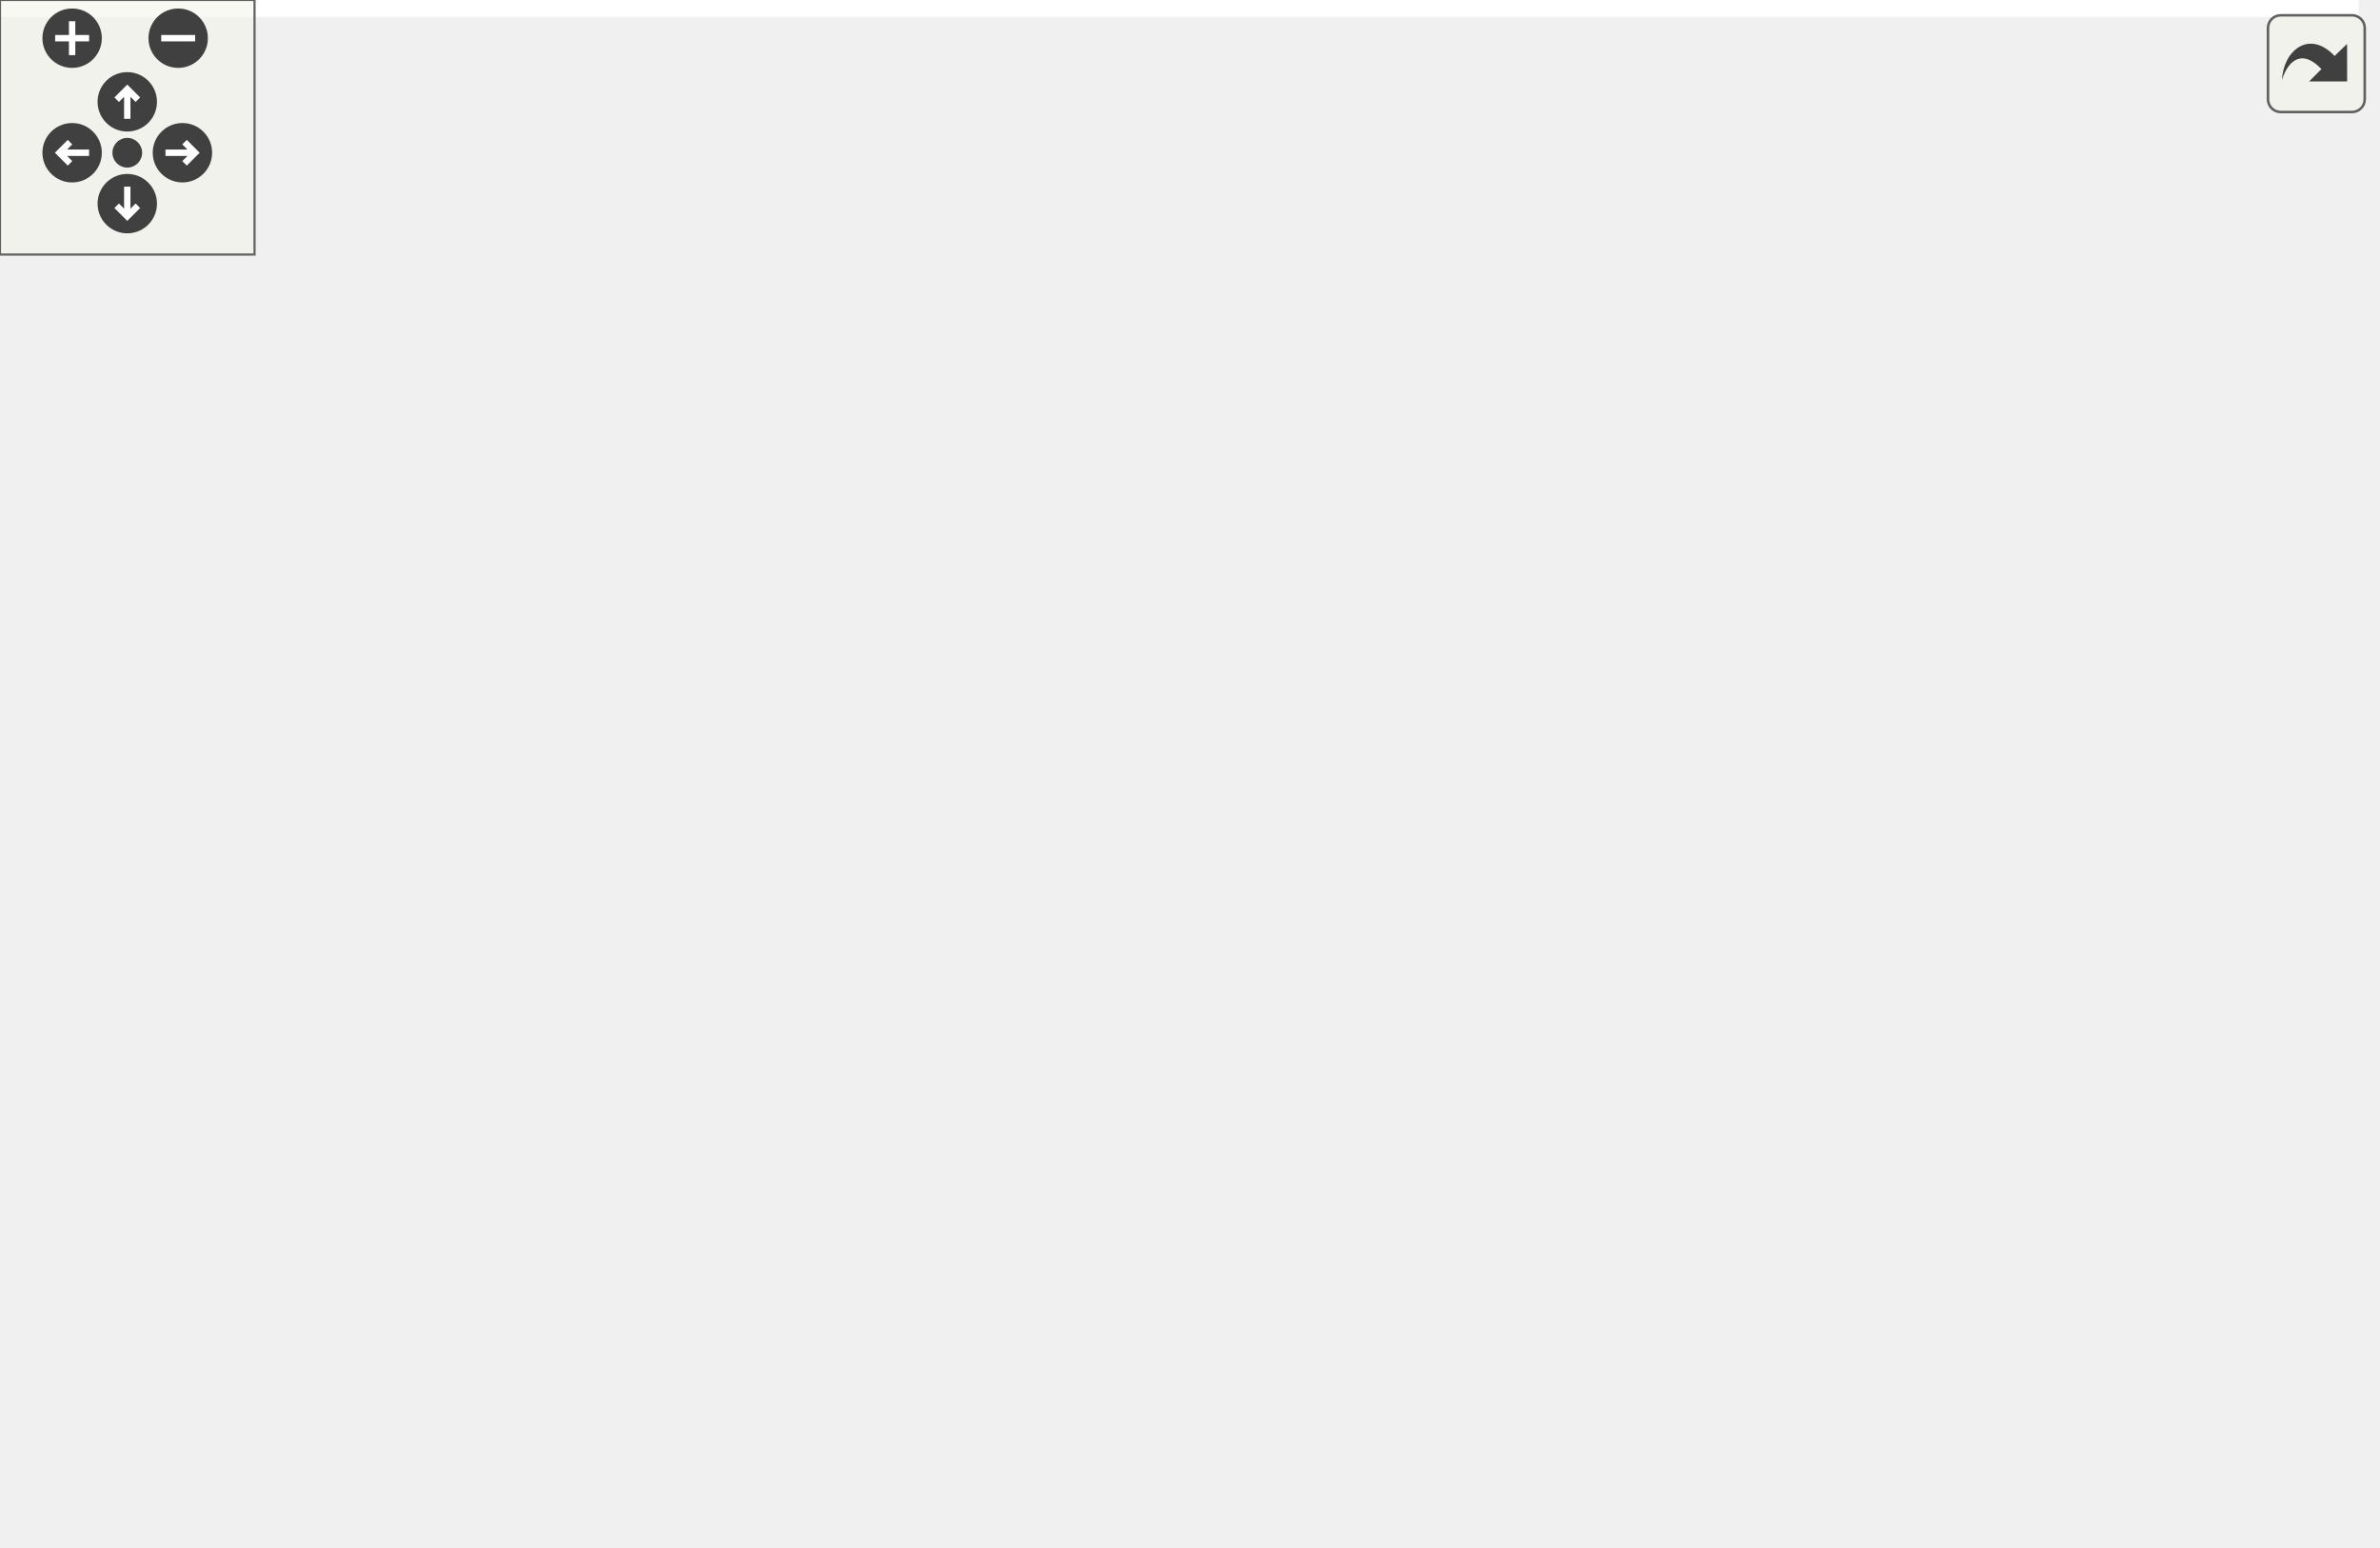
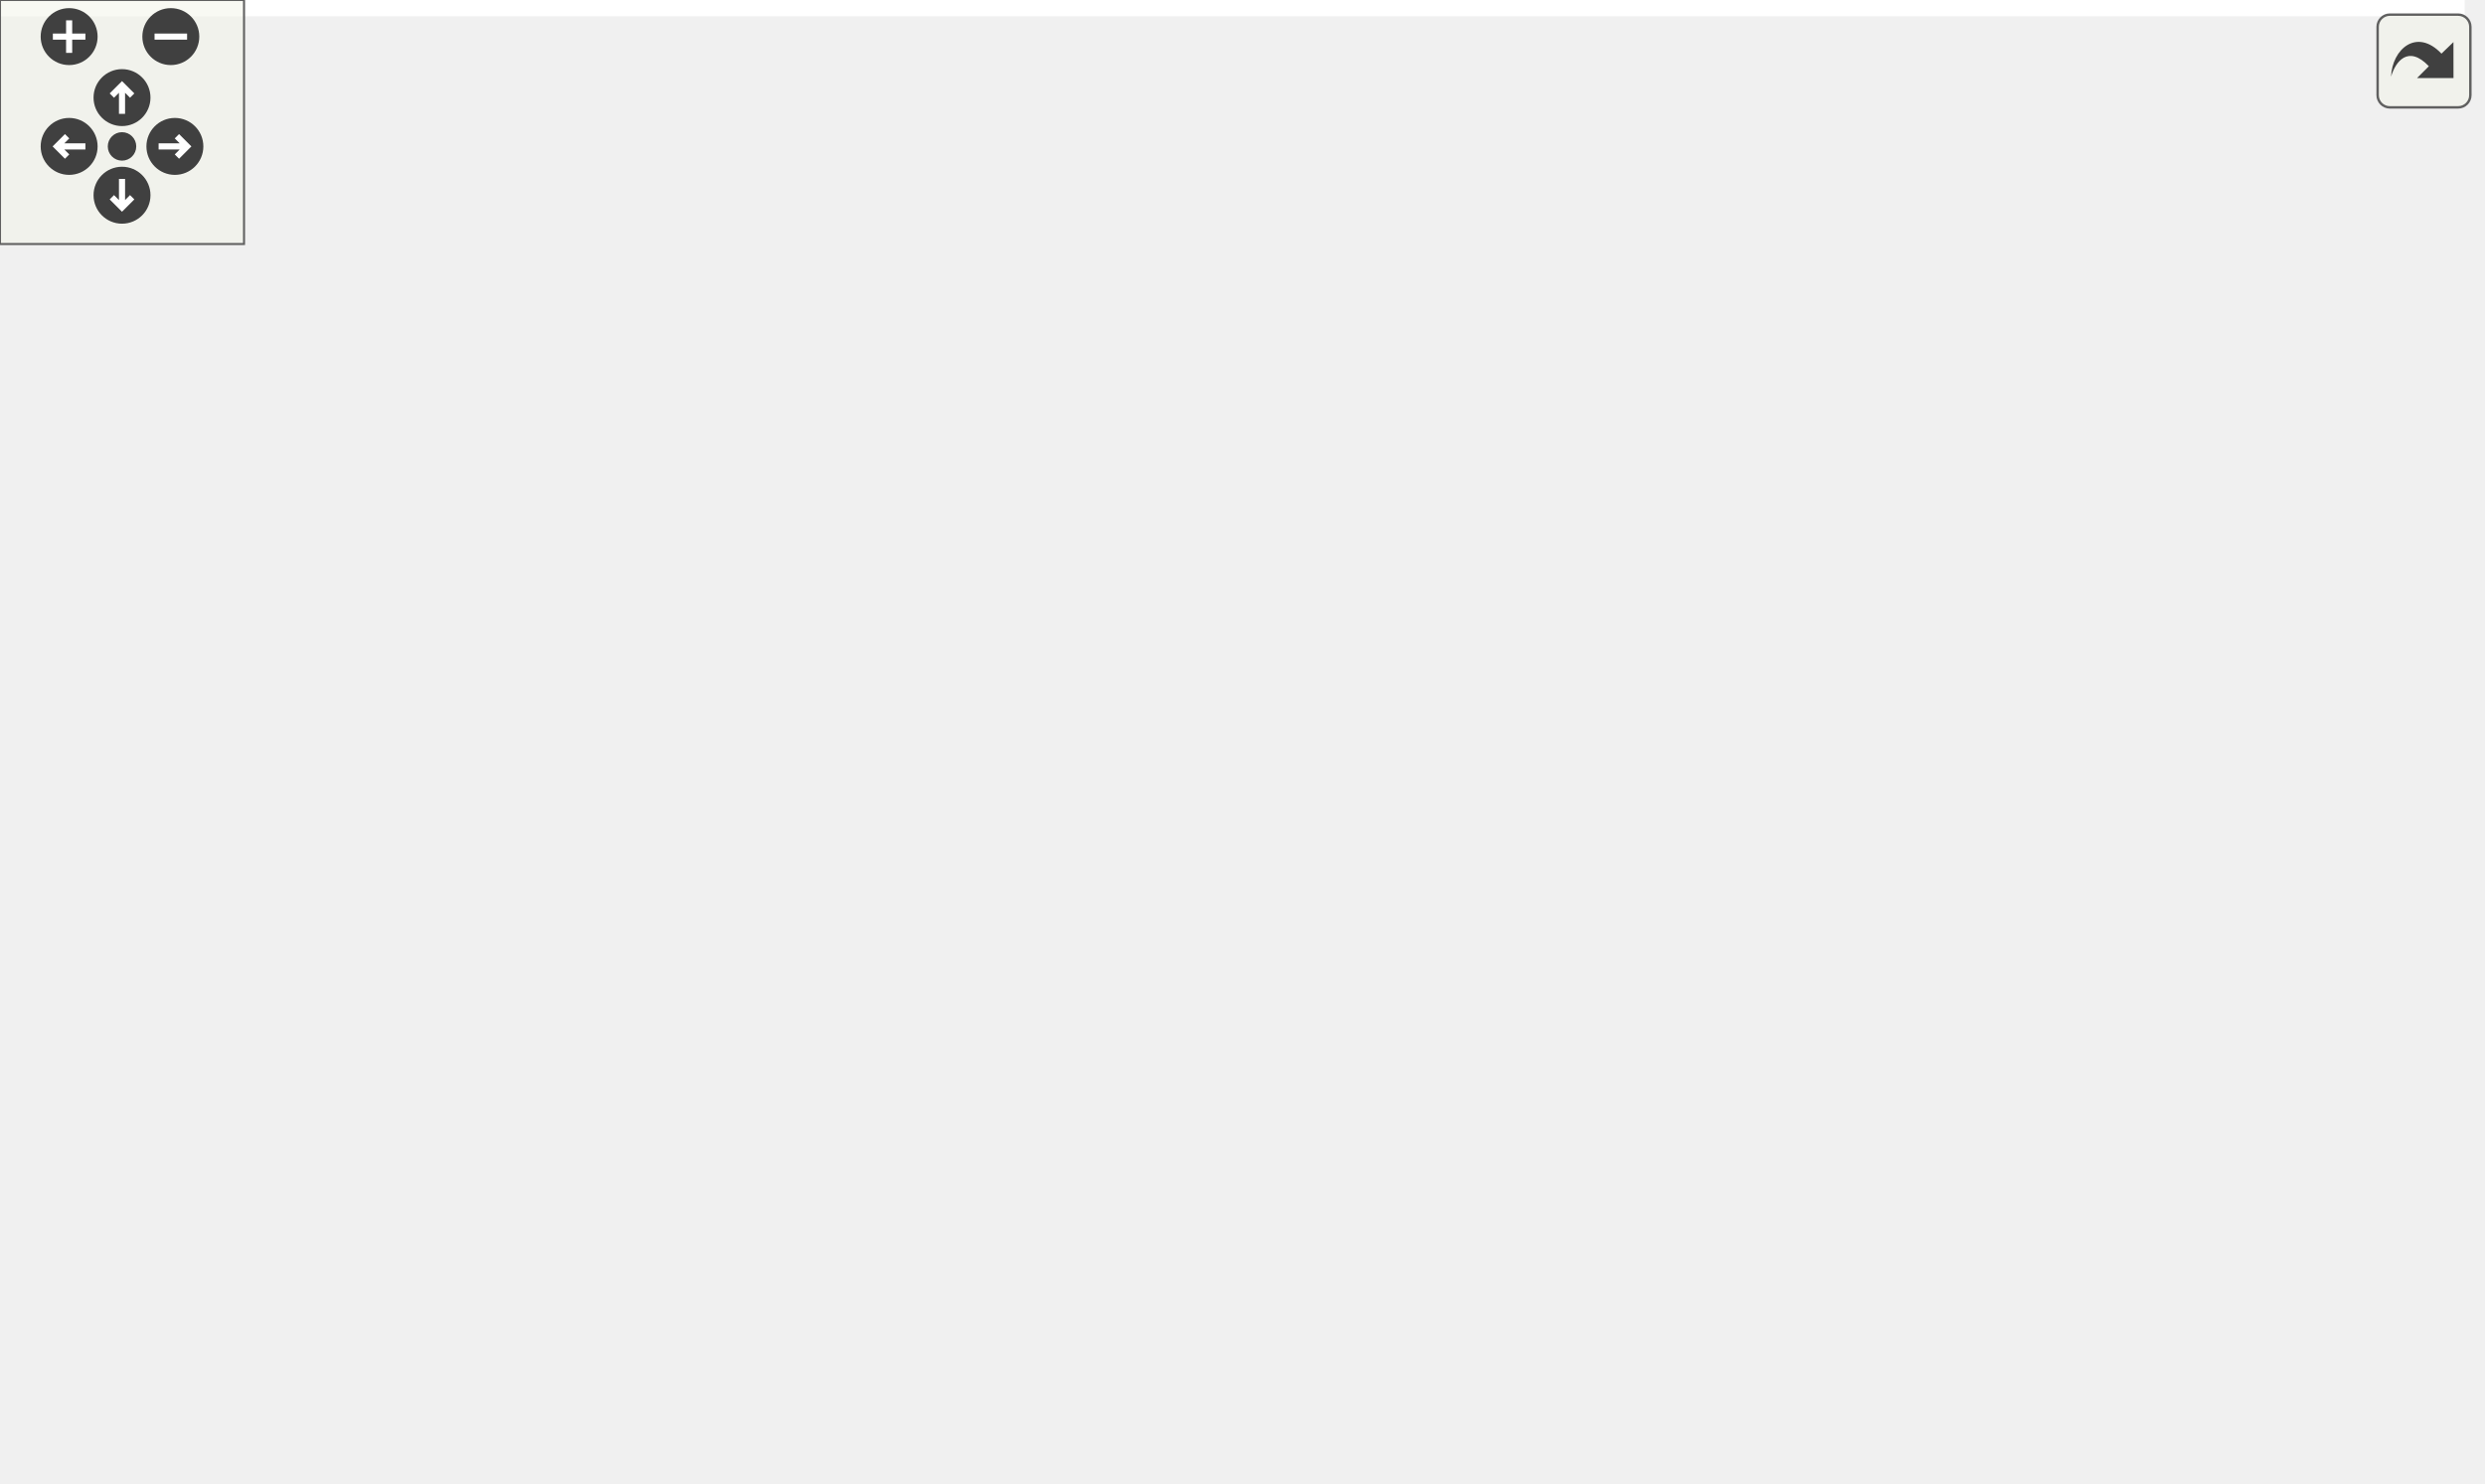
<svg xmlns="http://www.w3.org/2000/svg" xmlns:xlink="http://www.w3.org/1999/xlink" id="main" version="1.1" xml:space="preserve">
  <style type="text/css">
.edge:hover path { stroke: red; }
.edge:hover polygon { stroke: red; fill: red; }
</style>
  <defs>
    <circle id="rim" cx="0" cy="0" r="7" />
    <circle id="rim2" cx="0" cy="0" r="3.5" />
    <g id="zoomPlus">
      <use xlink:href="#rim" fill="#404040">
        <set attributeName="fill" to="#808080" begin="zoomplus.mouseover" end="zoomplus.mouseout" />
      </use>
      <path d="M-4,0h8M0,-4v8" fill="none" stroke="white" stroke-width="1.5" pointer-events="none" />
    </g>
    <g id="zoomMin">
      <use xlink:href="#rim" fill="#404040">
        <set attributeName="fill" to="#808080" begin="zoomminus.mouseover" end="zoomminus.mouseout" />
      </use>
      <path d="M-4,0h8" fill="none" stroke="white" stroke-width="1.5" pointer-events="none" />
    </g>
    <g id="dirArrow">
      <path fill="none" stroke="white" stroke-width="1.5" d="M0,-3.0v7 M-2.5,-0.5L0,-3.0L2.5,-0.5" />
    </g>
    <g id="resetDef">
      <use xlink:href="#rim2" fill="#404040">
        <set attributeName="fill" to="#808080" begin="reset.mouseover" end="reset.mouseout" />
      </use>
    </g>
  </defs>
  <svg id="graph" class="graph">
    <g id="viewport">
-       <polygon fill="white" stroke="transparent" points="-4,4 -4,-304 556,-304 556,4 -4,4" />
+       <polygon fill="white" stroke="transparent" points="-4,4 -4,-304 606,-304 606,4 -4,4" />
      <g id="node1" class="node">
        <g id="a_node1">
          <a xlink:title=" ">
-             <polygon fill="#bfbfbf" stroke="black" points="108,-280.5 108,-299.5 223,-299.5 223,-280.5 108,-280.5" />
-             <text text-anchor="middle" x="165.5" y="-287.5" font-family="Helvetica,sans-Serif" font-size="10.00">src/tracy_manager.c</text>
+             <polygon fill="#bfbfbf" stroke="black" points="236,-280.5 236,-299.5 351,-299.5 351,-280.5 236,-280.5" />
+             <text text-anchor="middle" x="293.5" y="-287.5" font-family="Helvetica,sans-Serif" font-size="10.00">src/tracy_manager.c</text>
          </a>
        </g>
      </g>
      <g id="node2" class="node">
        <g id="a_node2">
          <a xlink:href="tracy__manager_8h.html" target="_top" xlink:title=" ">
-             <polygon fill="white" stroke="black" points="72.5,-224.5 72.5,-243.5 170.5,-243.5 170.5,-224.5 72.5,-224.5" />
-             <text text-anchor="middle" x="121.5" y="-231.5" font-family="Helvetica,sans-Serif" font-size="10.00">tracy_manager.h</text>
+             <polygon fill="white" stroke="black" points="398.5,-224.5 398.5,-243.5 496.5,-243.5 496.5,-224.5 398.5,-224.5" />
+             <text text-anchor="middle" x="447.5" y="-231.5" font-family="Helvetica,sans-Serif" font-size="10.00">tracy_manager.h</text>
          </a>
        </g>
      </g>
      <g id="edge1" class="edge">
-         <path fill="none" stroke="midnightblue" d="M158.23,-280.08C151.96,-272.38 142.71,-261.03 135.07,-251.65" />
-         <polygon fill="midnightblue" stroke="midnightblue" points="137.66,-249.29 128.63,-243.75 132.23,-253.71 137.66,-249.29" />
-       </g>
-       <g id="node10" class="node">
-         <g id="a_node10">
+         <path fill="none" stroke="midnightblue" d="M317.9,-280.44C343.7,-271.4 384.58,-257.06 413.52,-246.92" />
+         <polygon fill="midnightblue" stroke="midnightblue" points="414.93,-250.13 423.21,-243.52 412.62,-243.52 414.93,-250.13" />
+       </g>
+       <g id="node11" class="node">
+         <g id="a_node11">
          <a xlink:href="app_8h.html" target="_top" xlink:title=" ">
-             <polygon fill="white" stroke="black" points="264.5,-224.5 264.5,-243.5 308.5,-243.5 308.5,-224.5 264.5,-224.5" />
-             <text text-anchor="middle" x="286.5" y="-231.5" font-family="Helvetica,sans-Serif" font-size="10.00">app.h</text>
-           </a>
-         </g>
-       </g>
-       <g id="edge10" class="edge">
-         <path fill="none" stroke="midnightblue" d="M184.67,-280.44C204.41,-271.64 235.39,-257.81 257.99,-247.72" />
-         <polygon fill="midnightblue" stroke="midnightblue" points="259.71,-250.79 267.42,-243.52 256.86,-244.4 259.71,-250.79" />
+             <polygon fill="white" stroke="black" points="227.5,-224.5 227.5,-243.5 271.5,-243.5 271.5,-224.5 227.5,-224.5" />
+             <text text-anchor="middle" x="249.5" y="-231.5" font-family="Helvetica,sans-Serif" font-size="10.00">app.h</text>
+           </a>
+         </g>
+       </g>
+       <g id="edge11" class="edge">
+         <path fill="none" stroke="midnightblue" d="M286.23,-280.08C279.96,-272.38 270.71,-261.03 263.07,-251.65" />
+         <polygon fill="midnightblue" stroke="midnightblue" points="265.66,-249.29 256.63,-243.75 260.23,-253.71 265.66,-249.29" />
      </g>
      <g id="node3" class="node">
        <g id="a_node3">
          <a xlink:href="async__loader_8h.html" target="_top" xlink:title="Threaded asynchronous file loader for heavy assets (HDR, textures).">
-             <polygon fill="white" stroke="black" points="0,-168.5 0,-187.5 89,-187.5 89,-168.5 0,-168.5" />
-             <text text-anchor="middle" x="44.5" y="-175.5" font-family="Helvetica,sans-Serif" font-size="10.00">async_loader.h</text>
+             <polygon fill="white" stroke="black" points="513,-168.5 513,-187.5 602,-187.5 602,-168.5 513,-168.5" />
+             <text text-anchor="middle" x="557.5" y="-175.5" font-family="Helvetica,sans-Serif" font-size="10.00">async_loader.h</text>
          </a>
        </g>
      </g>
      <g id="edge2" class="edge">
-         <path fill="none" stroke="midnightblue" d="M109.13,-224.32C97.34,-216.06 79.37,-203.45 65.36,-193.63" />
-         <polygon fill="midnightblue" stroke="midnightblue" points="67.04,-190.53 56.84,-187.65 63.02,-196.26 67.04,-190.53" />
+         <path fill="none" stroke="midnightblue" d="M465.17,-224.32C482.89,-215.62 510.4,-202.12 530.79,-192.11" />
+         <polygon fill="midnightblue" stroke="midnightblue" points="532.44,-195.2 539.87,-187.65 529.35,-188.92 532.44,-195.2" />
      </g>
      <g id="node4" class="node">
        <g id="a_node4">
          <a xlink:href="gl__common_8h.html" target="_top" xlink:title="Common OpenGL definitions, RAII helpers, and utilities.">
-             <polygon fill="white" stroke="black" points="214,-56.5 214,-75.5 297,-75.5 297,-56.5 214,-56.5" />
-             <text text-anchor="middle" x="255.5" y="-63.5" font-family="Helvetica,sans-Serif" font-size="10.00">gl_common.h</text>
+             <polygon fill="white" stroke="black" points="232,-56.5 232,-75.5 315,-75.5 315,-56.5 232,-56.5" />
+             <text text-anchor="middle" x="273.5" y="-63.5" font-family="Helvetica,sans-Serif" font-size="10.00">gl_common.h</text>
          </a>
        </g>
      </g>
      <g id="edge3" class="edge">
-         <path fill="none" stroke="midnightblue" d="M52.55,-168.2C65.6,-154.42 92.69,-127.72 120.5,-112 147.58,-96.69 180.68,-85.55 207.33,-78.19" />
-         <polygon fill="midnightblue" stroke="midnightblue" points="208.44,-81.51 217.2,-75.55 206.63,-74.75 208.44,-81.51" />
+         <path fill="none" stroke="midnightblue" d="M553.25,-168.2C545.88,-153.92 529.27,-125.9 506.5,-112 451.02,-78.13 375.42,-68.91 325.58,-66.83" />
+         <polygon fill="midnightblue" stroke="midnightblue" points="325.46,-63.32 315.35,-66.49 325.23,-70.32 325.46,-63.32" />
      </g>
      <g id="node8" class="node">
        <g id="a_node8">
          <a xlink:title=" ">
-             <polygon fill="white" stroke="#bfbfbf" points="56,-0.5 56,-19.5 109,-19.5 109,-0.5 56,-0.5" />
-             <text text-anchor="middle" x="82.5" y="-7.5" font-family="Helvetica,sans-Serif" font-size="10.00">stdint.h</text>
+             <polygon fill="white" stroke="#bfbfbf" points="443,-0.5 443,-19.5 496,-19.5 496,-0.5 443,-0.5" />
+             <text text-anchor="middle" x="469.5" y="-7.5" font-family="Helvetica,sans-Serif" font-size="10.00">stdint.h</text>
          </a>
        </g>
      </g>
      <g id="edge9" class="edge">
-         <path fill="none" stroke="midnightblue" d="M46.54,-168.08C52.52,-141.95 70.09,-65.21 78.25,-29.58" />
-         <polygon fill="midnightblue" stroke="midnightblue" points="81.72,-30.1 80.54,-19.57 74.9,-28.53 81.72,-30.1" />
+         <path fill="none" stroke="midnightblue" d="M554.58,-168.38C550.18,-155.74 541.32,-131.55 531.5,-112 516.1,-81.35 494.46,-47.78 481.24,-28.1" />
+         <polygon fill="midnightblue" stroke="midnightblue" points="484.01,-25.94 475.5,-19.63 478.21,-29.87 484.01,-25.94" />
      </g>
      <g id="node9" class="node">
        <g id="a_node9">
          <a xlink:title=" ">
-             <polygon fill="white" stroke="#bfbfbf" points="129.5,-112.5 129.5,-131.5 191.5,-131.5 191.5,-112.5 129.5,-112.5" />
-             <text text-anchor="middle" x="160.5" y="-119.5" font-family="Helvetica,sans-Serif" font-size="10.00">stdbool.h</text>
+             <polygon fill="white" stroke="#bfbfbf" points="435.5,-112.5 435.5,-131.5 497.5,-131.5 497.5,-112.5 435.5,-112.5" />
+             <text text-anchor="middle" x="466.5" y="-119.5" font-family="Helvetica,sans-Serif" font-size="10.00">stdbool.h</text>
          </a>
        </g>
      </g>
      <g id="edge8" class="edge">
-         <path fill="none" stroke="midnightblue" d="M62.88,-168.44C81.72,-159.68 111.23,-145.94 132.88,-135.86" />
-         <polygon fill="midnightblue" stroke="midnightblue" points="134.62,-138.91 142.21,-131.52 131.66,-132.56 134.62,-138.91" />
+         <path fill="none" stroke="midnightblue" d="M542.88,-168.32C528.55,-159.82 506.49,-146.73 489.75,-136.8" />
+         <polygon fill="midnightblue" stroke="midnightblue" points="491.47,-133.75 481.08,-131.65 487.9,-139.77 491.47,-133.75" />
+       </g>
+       <g id="node10" class="node">
+         <g id="a_node10">
+           <a xlink:href="app__subsystem_8h.html" target="_top" xlink:title="Subsystem descriptor pattern for structured init/cleanup.">
+             <polygon fill="white" stroke="black" points="315.5,-112.5 315.5,-131.5 417.5,-131.5 417.5,-112.5 315.5,-112.5" />
+             <text text-anchor="middle" x="366.5" y="-119.5" font-family="Helvetica,sans-Serif" font-size="10.00">app_subsystem.h</text>
+           </a>
+         </g>
+       </g>
+       <g id="edge10" class="edge">
+         <path fill="none" stroke="midnightblue" d="M527.24,-168.44C494.54,-159.2 442.32,-144.44 406.32,-134.26" />
+         <polygon fill="midnightblue" stroke="midnightblue" points="407.2,-130.87 396.62,-131.52 405.29,-137.61 407.2,-130.87" />
      </g>
      <g id="node5" class="node">
        <g id="a_node5">
          <a xlink:title=" ">
-             <polygon fill="white" stroke="#bfbfbf" points="397,-0.5 397,-19.5 468,-19.5 468,-0.5 397,-0.5" />
-             <text text-anchor="middle" x="432.5" y="-7.5" font-family="Helvetica,sans-Serif" font-size="10.00">glad/glad.h</text>
+             <polygon fill="white" stroke="#bfbfbf" points="81,-0.5 81,-19.5 152,-19.5 152,-0.5 81,-0.5" />
+             <text text-anchor="middle" x="116.5" y="-7.5" font-family="Helvetica,sans-Serif" font-size="10.00">glad/glad.h</text>
          </a>
        </g>
      </g>
      <g id="edge4" class="edge">
-         <path fill="none" stroke="midnightblue" d="M283.55,-56.44C313.58,-47.28 361.41,-32.69 394.74,-22.52" />
-         <polygon fill="midnightblue" stroke="midnightblue" points="396.04,-25.78 404.59,-19.52 394,-19.09 396.04,-25.78" />
+         <path fill="none" stroke="midnightblue" d="M248.62,-56.44C222.21,-47.36 180.28,-32.94 150.76,-22.78" />
+         <polygon fill="midnightblue" stroke="midnightblue" points="151.86,-19.46 141.26,-19.52 149.58,-26.08 151.86,-19.46" />
      </g>
      <g id="node6" class="node">
        <g id="a_node6">
          <a xlink:title=" ">
-             <polygon fill="white" stroke="#bfbfbf" points="183,-0.5 183,-19.5 266,-19.5 266,-0.5 183,-0.5" />
-             <text text-anchor="middle" x="224.5" y="-7.5" font-family="Helvetica,sans-Serif" font-size="10.00">GLFW/glfw3.h</text>
+             <polygon fill="white" stroke="#bfbfbf" points="247,-0.5 247,-19.5 330,-19.5 330,-0.5 247,-0.5" />
+             <text text-anchor="middle" x="288.5" y="-7.5" font-family="Helvetica,sans-Serif" font-size="10.00">GLFW/glfw3.h</text>
          </a>
        </g>
      </g>
      <g id="edge5" class="edge">
-         <path fill="none" stroke="midnightblue" d="M250.38,-56.08C246.09,-48.61 239.84,-37.72 234.56,-28.52" />
-         <polygon fill="midnightblue" stroke="midnightblue" points="237.54,-26.68 229.52,-19.75 231.47,-30.17 237.54,-26.68" />
+         <path fill="none" stroke="midnightblue" d="M275.98,-56.08C277.99,-48.85 280.89,-38.41 283.39,-29.4" />
+         <polygon fill="midnightblue" stroke="midnightblue" points="286.76,-30.32 286.07,-19.75 280.02,-28.45 286.76,-30.32" />
      </g>
      <g id="node7" class="node">
        <g id="a_node7">
          <a xlink:title=" ">
-             <polygon fill="white" stroke="#bfbfbf" points="284.5,-0.5 284.5,-19.5 340.5,-19.5 340.5,-0.5 284.5,-0.5" />
-             <text text-anchor="middle" x="312.5" y="-7.5" font-family="Helvetica,sans-Serif" font-size="10.00">stddef.h</text>
+             <polygon fill="white" stroke="#bfbfbf" points="172.5,-0.5 172.5,-19.5 228.5,-19.5 228.5,-0.5 172.5,-0.5" />
+             <text text-anchor="middle" x="200.5" y="-7.5" font-family="Helvetica,sans-Serif" font-size="10.00">stddef.h</text>
          </a>
        </g>
      </g>
      <g id="edge6" class="edge">
-         <path fill="none" stroke="midnightblue" d="M264.66,-56.32C273,-48.42 285.53,-36.55 295.68,-26.94" />
-         <polygon fill="midnightblue" stroke="midnightblue" points="298.32,-29.25 303.18,-19.83 293.51,-24.17 298.32,-29.25" />
+         <path fill="none" stroke="midnightblue" d="M261.77,-56.32C250.66,-48.11 233.76,-35.6 220.52,-25.81" />
+         <polygon fill="midnightblue" stroke="midnightblue" points="222.56,-22.97 212.44,-19.83 218.4,-28.59 222.56,-22.97" />
      </g>
      <g id="edge7" class="edge">
-         <path fill="none" stroke="midnightblue" d="M228.09,-56.44C198.56,-47.23 151.43,-32.52 118.83,-22.34" />
-         <polygon fill="midnightblue" stroke="midnightblue" points="119.8,-18.98 109.22,-19.34 117.72,-25.66 119.8,-18.98" />
+         <path fill="none" stroke="midnightblue" d="M304.56,-56.44C339.48,-46.82 396.14,-31.21 433.12,-21.02" />
+         <polygon fill="midnightblue" stroke="midnightblue" points="434.28,-24.33 442.99,-18.3 432.42,-17.59 434.28,-24.33" />
+       </g>
+       <g id="edge24" class="edge">
+         <path fill="none" stroke="midnightblue" d="M250.79,-224.08C254.57,-197.95 265.66,-121.21 270.81,-85.58" />
+         <polygon fill="midnightblue" stroke="midnightblue" points="274.29,-85.97 272.26,-75.57 267.37,-84.96 274.29,-85.97" />
+       </g>
+       <g id="node12" class="node">
+         <g id="a_node12">
+           <a xlink:href="action__notifier_8h.html" target="_top" xlink:title="Temporary on-screen notification system for user actions.">
+             <polygon fill="white" stroke="black" points="126,-168.5 126,-187.5 221,-187.5 221,-168.5 126,-168.5" />
+             <text text-anchor="middle" x="173.5" y="-175.5" font-family="Helvetica,sans-Serif" font-size="10.00">action_notifier.h</text>
+           </a>
+         </g>
+       </g>
+       <g id="edge12" class="edge">
+         <path fill="none" stroke="midnightblue" d="M237.29,-224.32C225.72,-216.11 208.12,-203.6 194.34,-193.81" />
+         <polygon fill="midnightblue" stroke="midnightblue" points="196.11,-190.77 185.93,-187.83 192.06,-196.48 196.11,-190.77" />
+       </g>
+       <g id="node14" class="node">
+         <g id="a_node14">
+           <a xlink:title=" ">
+             <polygon fill="white" stroke="#bfbfbf" points="0,-56.5 0,-75.5 77,-75.5 77,-56.5 0,-56.5" />
+             <text text-anchor="middle" x="38.5" y="-63.5" font-family="Helvetica,sans-Serif" font-size="10.00">cglm/cglm.h</text>
+           </a>
+         </g>
+       </g>
+       <g id="edge25" class="edge">
+         <path fill="none" stroke="midnightblue" d="M227.25,-231.6C178.37,-228.01 64.06,-216.68 40.5,-188 16.58,-158.88 25.2,-111.16 32.5,-85.2" />
+         <polygon fill="midnightblue" stroke="midnightblue" points="35.88,-86.12 35.45,-75.53 29.19,-84.07 35.88,-86.12" />
+       </g>
+       <g id="node15" class="node">
+         <g id="a_node15">
+           <a xlink:href="app__ui_8h.html" target="_top" xlink:title="UI rendering module for the application.">
+             <polygon fill="white" stroke="black" points="49.5,-168.5 49.5,-187.5 107.5,-187.5 107.5,-168.5 49.5,-168.5" />
+             <text text-anchor="middle" x="78.5" y="-175.5" font-family="Helvetica,sans-Serif" font-size="10.00">app_ui.h</text>
+           </a>
+         </g>
+       </g>
+       <g id="edge16" class="edge">
+         <path fill="none" stroke="midnightblue" d="M227.49,-226.05C199.09,-217.08 149.26,-201.35 115.11,-190.56" />
+         <polygon fill="midnightblue" stroke="midnightblue" points="116.08,-187.2 105.49,-187.52 113.97,-193.87 116.08,-187.2" />
+       </g>
+       <g id="node16" class="node">
+         <g id="a_node16">
+           <a xlink:href="app__window_8h.html" target="_top" xlink:title=" ">
+             <polygon fill="white" stroke="black" points="277.5,-168.5 277.5,-187.5 363.5,-187.5 363.5,-168.5 277.5,-168.5" />
+             <text text-anchor="middle" x="320.5" y="-175.5" font-family="Helvetica,sans-Serif" font-size="10.00">app_window.h</text>
+           </a>
+         </g>
+       </g>
+       <g id="edge19" class="edge">
+         <path fill="none" stroke="midnightblue" d="M260.91,-224.32C271.61,-216.18 287.84,-203.84 300.66,-194.09" />
+         <polygon fill="midnightblue" stroke="midnightblue" points="303.04,-196.67 308.89,-187.83 298.81,-191.1 303.04,-196.67" />
+       </g>
+       <g id="node17" class="node">
+         <g id="a_node17">
+           <a xlink:href="effect__benchmark_8h.html" target="_top" xlink:title="Automated A/B GPU cost measurement for individual postprocess effects.">
+             <polygon fill="white" stroke="black" points="382,-168.5 382,-187.5 495,-187.5 495,-168.5 382,-168.5" />
+             <text text-anchor="middle" x="438.5" y="-175.5" font-family="Helvetica,sans-Serif" font-size="10.00">effect_benchmark.h</text>
+           </a>
+         </g>
      </g>
      <g id="edge22" class="edge">
-         <path fill="none" stroke="midnightblue" d="M284.86,-224.36C281.56,-206.9 273.87,-166.2 267.5,-132 264.61,-116.47 261.35,-98.84 258.97,-85.87" />
-         <polygon fill="midnightblue" stroke="midnightblue" points="262.37,-85.04 257.12,-75.83 255.49,-86.3 262.37,-85.04" />
-       </g>
-       <g id="node11" class="node">
-         <g id="a_node11">
-           <a xlink:href="action__notifier_8h.html" target="_top" xlink:title="Temporary on-screen notification system for user actions.">
-             <polygon fill="white" stroke="black" points="315,-168.5 315,-187.5 410,-187.5 410,-168.5 315,-168.5" />
-             <text text-anchor="middle" x="362.5" y="-175.5" font-family="Helvetica,sans-Serif" font-size="10.00">action_notifier.h</text>
-           </a>
-         </g>
-       </g>
-       <g id="edge11" class="edge">
-         <path fill="none" stroke="midnightblue" d="M298.71,-224.32C310.28,-216.11 327.88,-203.6 341.66,-193.81" />
-         <polygon fill="midnightblue" stroke="midnightblue" points="343.94,-196.48 350.07,-187.83 339.89,-190.77 343.94,-196.48" />
+         <path fill="none" stroke="midnightblue" d="M271.55,-226.7C302.66,-217.81 359.94,-201.45 398.62,-190.39" />
+         <polygon fill="midnightblue" stroke="midnightblue" points="399.86,-193.68 408.52,-187.57 397.94,-186.95 399.86,-193.68" />
      </g>
      <g id="node13" class="node">
        <g id="a_node13">
-           <a xlink:title=" ">
-             <polygon fill="white" stroke="#bfbfbf" points="475,-56.5 475,-75.5 552,-75.5 552,-56.5 475,-56.5" />
-             <text text-anchor="middle" x="513.5" y="-63.5" font-family="Helvetica,sans-Serif" font-size="10.00">cglm/cglm.h</text>
-           </a>
-         </g>
+           <a xlink:href="ui_8h.html" target="_top" xlink:title="Minimal immediate-mode User Interface (UI) library.">
+             <polygon fill="white" stroke="black" points="149,-112.5 149,-131.5 184,-131.5 184,-112.5 149,-112.5" />
+             <text text-anchor="middle" x="166.5" y="-119.5" font-family="Helvetica,sans-Serif" font-size="10.00">ui.h</text>
+           </a>
+         </g>
+       </g>
+       <g id="edge13" class="edge">
+         <path fill="none" stroke="midnightblue" d="M172.34,-168.08C171.42,-160.93 170.08,-150.64 168.92,-141.69" />
+         <polygon fill="midnightblue" stroke="midnightblue" points="172.39,-141.22 167.63,-131.75 165.45,-142.12 172.39,-141.22" />
+       </g>
+       <g id="edge14" class="edge">
+         <path fill="none" stroke="midnightblue" d="M183.69,-112.32C200.85,-103.66 227.45,-90.24 247.25,-80.25" />
+         <polygon fill="midnightblue" stroke="midnightblue" points="249,-83.28 256.35,-75.65 245.85,-77.04 249,-83.28" />
+       </g>
+       <g id="edge15" class="edge">
+         <path fill="none" stroke="midnightblue" d="M148.97,-113.6C128.18,-104.83 93.19,-90.07 68.15,-79.51" />
+         <polygon fill="midnightblue" stroke="midnightblue" points="69.34,-76.21 58.77,-75.55 66.62,-82.66 69.34,-76.21" />
+       </g>
+       <g id="edge17" class="edge">
+         <path fill="none" stroke="midnightblue" d="M80.54,-168.08C86.52,-141.95 104.09,-65.21 112.25,-29.58" />
+         <polygon fill="midnightblue" stroke="midnightblue" points="115.72,-30.1 114.54,-19.57 108.9,-28.53 115.72,-30.1" />
+       </g>
+       <g id="edge18" class="edge">
+         <path fill="none" stroke="midnightblue" d="M92.64,-168.32C106.37,-159.9 127.44,-146.97 143.56,-137.07" />
+         <polygon fill="midnightblue" stroke="midnightblue" points="145.7,-139.87 152.4,-131.65 142.04,-133.9 145.7,-139.87" />
+       </g>
+       <g id="edge20" class="edge">
+         <path fill="none" stroke="midnightblue" d="M316.81,-168.37C309.16,-150.46 291.41,-108.92 281.17,-84.95" />
+         <polygon fill="midnightblue" stroke="midnightblue" points="284.32,-83.41 277.17,-75.59 277.88,-86.16 284.32,-83.41" />
+       </g>
+       <g id="edge21" class="edge">
+         <path fill="none" stroke="midnightblue" d="M328.1,-168.08C334.73,-160.3 344.52,-148.8 352.56,-139.37" />
+         <polygon fill="midnightblue" stroke="midnightblue" points="355.23,-141.63 359.05,-131.75 349.9,-137.09 355.23,-141.63" />
      </g>
      <g id="edge23" class="edge">
-         <path fill="none" stroke="midnightblue" d="M308.85,-231.34C357.4,-227.25 470.18,-215.01 495.5,-188 521.44,-160.33 519.95,-112.39 516.67,-85.92" />
-         <polygon fill="midnightblue" stroke="midnightblue" points="520.09,-85.1 515.19,-75.71 513.17,-86.11 520.09,-85.1" />
-       </g>
-       <g id="node14" class="node">
-         <g id="a_node14">
-           <a xlink:href="app__ui_8h.html" target="_top" xlink:title="UI rendering module for the application.">
-             <polygon fill="white" stroke="black" points="428.5,-168.5 428.5,-187.5 486.5,-187.5 486.5,-168.5 428.5,-168.5" />
-             <text text-anchor="middle" x="457.5" y="-175.5" font-family="Helvetica,sans-Serif" font-size="10.00">app_ui.h</text>
-           </a>
-         </g>
-       </g>
-       <g id="edge15" class="edge">
-         <path fill="none" stroke="midnightblue" d="M308.51,-226.05C336.91,-217.08 386.74,-201.35 420.89,-190.56" />
-         <polygon fill="midnightblue" stroke="midnightblue" points="422.03,-193.87 430.51,-187.52 419.92,-187.2 422.03,-193.87" />
-       </g>
-       <g id="node15" class="node">
-         <g id="a_node15">
-           <a xlink:href="app__window_8h.html" target="_top" xlink:title=" ">
-             <polygon fill="white" stroke="black" points="276.5,-112.5 276.5,-131.5 362.5,-131.5 362.5,-112.5 276.5,-112.5" />
-             <text text-anchor="middle" x="319.5" y="-119.5" font-family="Helvetica,sans-Serif" font-size="10.00">app_window.h</text>
-           </a>
-         </g>
-       </g>
-       <g id="edge18" class="edge">
-         <path fill="none" stroke="midnightblue" d="M289.09,-224.37C294.44,-206.54 306.81,-165.3 314.02,-141.27" />
-         <polygon fill="midnightblue" stroke="midnightblue" points="317.4,-142.18 316.92,-131.59 310.7,-140.16 317.4,-142.18" />
-       </g>
-       <g id="node16" class="node">
-         <g id="a_node16">
-           <a xlink:href="effect__benchmark_8h.html" target="_top" xlink:title="Automated A/B GPU cost measurement for individual postprocess effects.">
-             <polygon fill="white" stroke="black" points="107,-168.5 107,-187.5 220,-187.5 220,-168.5 107,-168.5" />
-             <text text-anchor="middle" x="163.5" y="-175.5" font-family="Helvetica,sans-Serif" font-size="10.00">effect_benchmark.h</text>
-           </a>
-         </g>
-       </g>
-       <g id="edge20" class="edge">
-         <path fill="none" stroke="midnightblue" d="M267.01,-224.44C246.86,-215.6 215.18,-201.69 192.17,-191.59" />
-         <polygon fill="midnightblue" stroke="midnightblue" points="193.46,-188.33 182.9,-187.52 190.65,-194.74 193.46,-188.33" />
-       </g>
-       <g id="node12" class="node">
-         <g id="a_node12">
-           <a xlink:href="ui_8h.html" target="_top" xlink:title="Minimal immediate-mode User Interface (UI) library.">
-             <polygon fill="white" stroke="black" points="382,-112.5 382,-131.5 417,-131.5 417,-112.5 382,-112.5" />
-             <text text-anchor="middle" x="399.5" y="-119.5" font-family="Helvetica,sans-Serif" font-size="10.00">ui.h</text>
-           </a>
-         </g>
-       </g>
-       <g id="edge12" class="edge">
-         <path fill="none" stroke="midnightblue" d="M368.61,-168.08C373.78,-160.53 381.35,-149.49 387.69,-140.23" />
-         <polygon fill="midnightblue" stroke="midnightblue" points="390.74,-141.98 393.5,-131.75 384.96,-138.02 390.74,-141.98" />
-       </g>
-       <g id="edge13" class="edge">
-         <path fill="none" stroke="midnightblue" d="M381.84,-114.38C358.6,-105.66 317.29,-90.17 288.25,-79.28" />
-         <polygon fill="midnightblue" stroke="midnightblue" points="289.13,-75.87 278.54,-75.64 286.67,-82.43 289.13,-75.87" />
-       </g>
-       <g id="edge14" class="edge">
-         <path fill="none" stroke="midnightblue" d="M417.31,-112.56C435.78,-103.82 464.87,-90.03 486.23,-79.92" />
-         <polygon fill="midnightblue" stroke="midnightblue" points="487.9,-83 495.44,-75.56 484.9,-76.67 487.9,-83" />
-       </g>
-       <g id="edge16" class="edge">
-         <path fill="none" stroke="midnightblue" d="M456.16,-168.08C452.22,-141.95 440.66,-65.21 435.3,-29.58" />
-         <polygon fill="midnightblue" stroke="midnightblue" points="438.74,-28.94 433.79,-19.57 431.82,-29.98 438.74,-28.94" />
-       </g>
-       <g id="edge17" class="edge">
-         <path fill="none" stroke="midnightblue" d="M448.18,-168.32C439.61,-160.34 426.69,-148.31 416.31,-138.65" />
-         <polygon fill="midnightblue" stroke="midnightblue" points="418.69,-136.09 408.99,-131.83 413.92,-141.21 418.69,-136.09" />
-       </g>
-       <g id="edge19" class="edge">
-         <path fill="none" stroke="midnightblue" d="M309.22,-112.32C299.66,-104.26 285.22,-92.08 273.72,-82.37" />
-         <polygon fill="midnightblue" stroke="midnightblue" points="275.87,-79.61 265.97,-75.83 271.36,-84.96 275.87,-79.61" />
-       </g>
-       <g id="edge21" class="edge">
-         <path fill="none" stroke="midnightblue" d="M163,-168.08C162.61,-161.01 162.05,-150.86 161.55,-141.99" />
-         <polygon fill="midnightblue" stroke="midnightblue" points="165.04,-141.54 160.99,-131.75 158.05,-141.93 165.04,-141.54" />
+         <path fill="none" stroke="midnightblue" d="M443.12,-168.08C446.96,-160.69 452.52,-149.95 457.26,-140.81" />
+         <polygon fill="midnightblue" stroke="midnightblue" points="460.47,-142.24 461.96,-131.75 454.25,-139.02 460.47,-142.24" />
      </g>
    </g>
  </svg>
  <g id="navigator" transform="translate(0 0)" fill="#404254">
    <rect fill="#f2f5e9" fill-opacity="0.5" stroke="#606060" stroke-width=".5" x="0" y="0" width="60" height="60" />
    <use id="zoomplus" xlink:href="#zoomPlus" x="17" y="9" />
    <use id="zoomminus" xlink:href="#zoomMin" x="42" y="9" />
    <use id="reset" xlink:href="#resetDef" x="30" y="36" />
    <g id="arrowUp" xlink:href="#dirArrow" transform="translate(30 24)">
      <use xlink:href="#rim" fill="#404040">
        <set attributeName="fill" to="#808080" begin="arrowUp.mouseover" end="arrowUp.mouseout" />
      </use>
      <path fill="none" stroke="white" stroke-width="1.5" d="M0,-3.0v7 M-2.5,-0.5L0,-3.0L2.5,-0.5" />
    </g>
    <g id="arrowRight" xlink:href="#dirArrow" transform="rotate(90) translate(36 -43)">
      <use xlink:href="#rim" fill="#404040">
        <set attributeName="fill" to="#808080" begin="arrowRight.mouseover" end="arrowRight.mouseout" />
      </use>
      <path fill="none" stroke="white" stroke-width="1.5" d="M0,-3.0v7 M-2.5,-0.5L0,-3.0L2.5,-0.5" />
    </g>
    <g id="arrowDown" xlink:href="#dirArrow" transform="rotate(180) translate(-30 -48)">
      <use xlink:href="#rim" fill="#404040">
        <set attributeName="fill" to="#808080" begin="arrowDown.mouseover" end="arrowDown.mouseout" />
      </use>
      <path fill="none" stroke="white" stroke-width="1.5" d="M0,-3.0v7 M-2.5,-0.5L0,-3.0L2.5,-0.5" />
    </g>
    <g id="arrowLeft" xlink:href="#dirArrow" transform="rotate(270) translate(-36 17)">
      <use xlink:href="#rim" fill="#404040">
        <set attributeName="fill" to="#808080" begin="arrowLeft.mouseover" end="arrowLeft.mouseout" />
      </use>
      <path fill="none" stroke="white" stroke-width="1.5" d="M0,-3.0v7 M-2.5,-0.5L0,-3.0L2.5,-0.5" />
    </g>
  </g>
  <svg viewBox="0 0 15 15" width="100%" height="30px" preserveAspectRatio="xMaxYMin meet">
    <g id="arrow_out" transform="scale(0.3 0.3)">
      <a xlink:href="tracy__manager_8c__incl_org.svg" target="_base">
        <rect id="button" ry="5" rx="5" y="6" x="6" height="38" width="38" fill="#f2f5e9" fill-opacity="0.5" stroke="#606060" stroke-width="1.0" />
        <path id="arrow" d="M 11.5,31.437 C 11.94,20.098 22.043,11.323 32.159,21.979 L 37.069,17.246 C 37.069,17.246 37.088,32 37.088,32 L 22.16,31.978 C 22.16,31.978 26.998,27.14 26.998,27.14 C 18.529,18.264 13.292,25.23 11.5,31.437 z" style="fill:#404040;" />
      </a>
    </g>
  </svg>
</svg>
